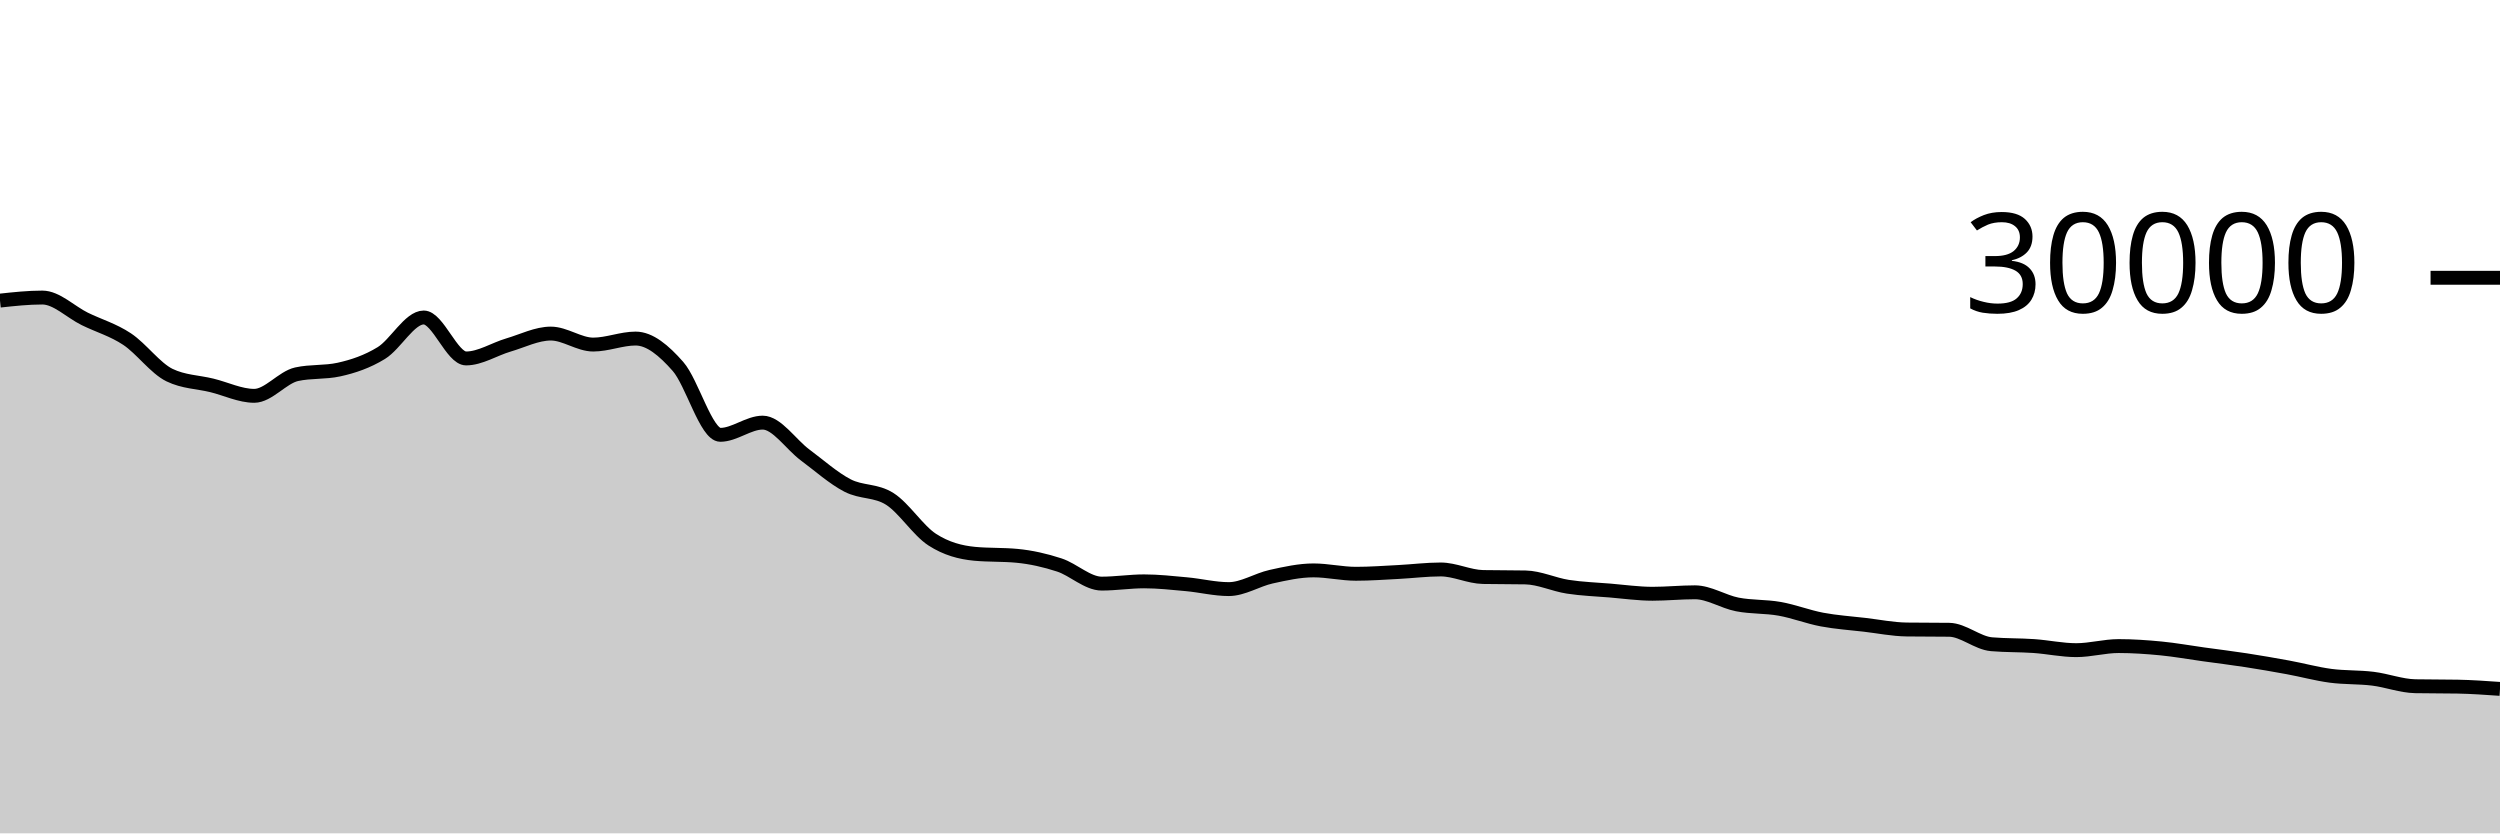
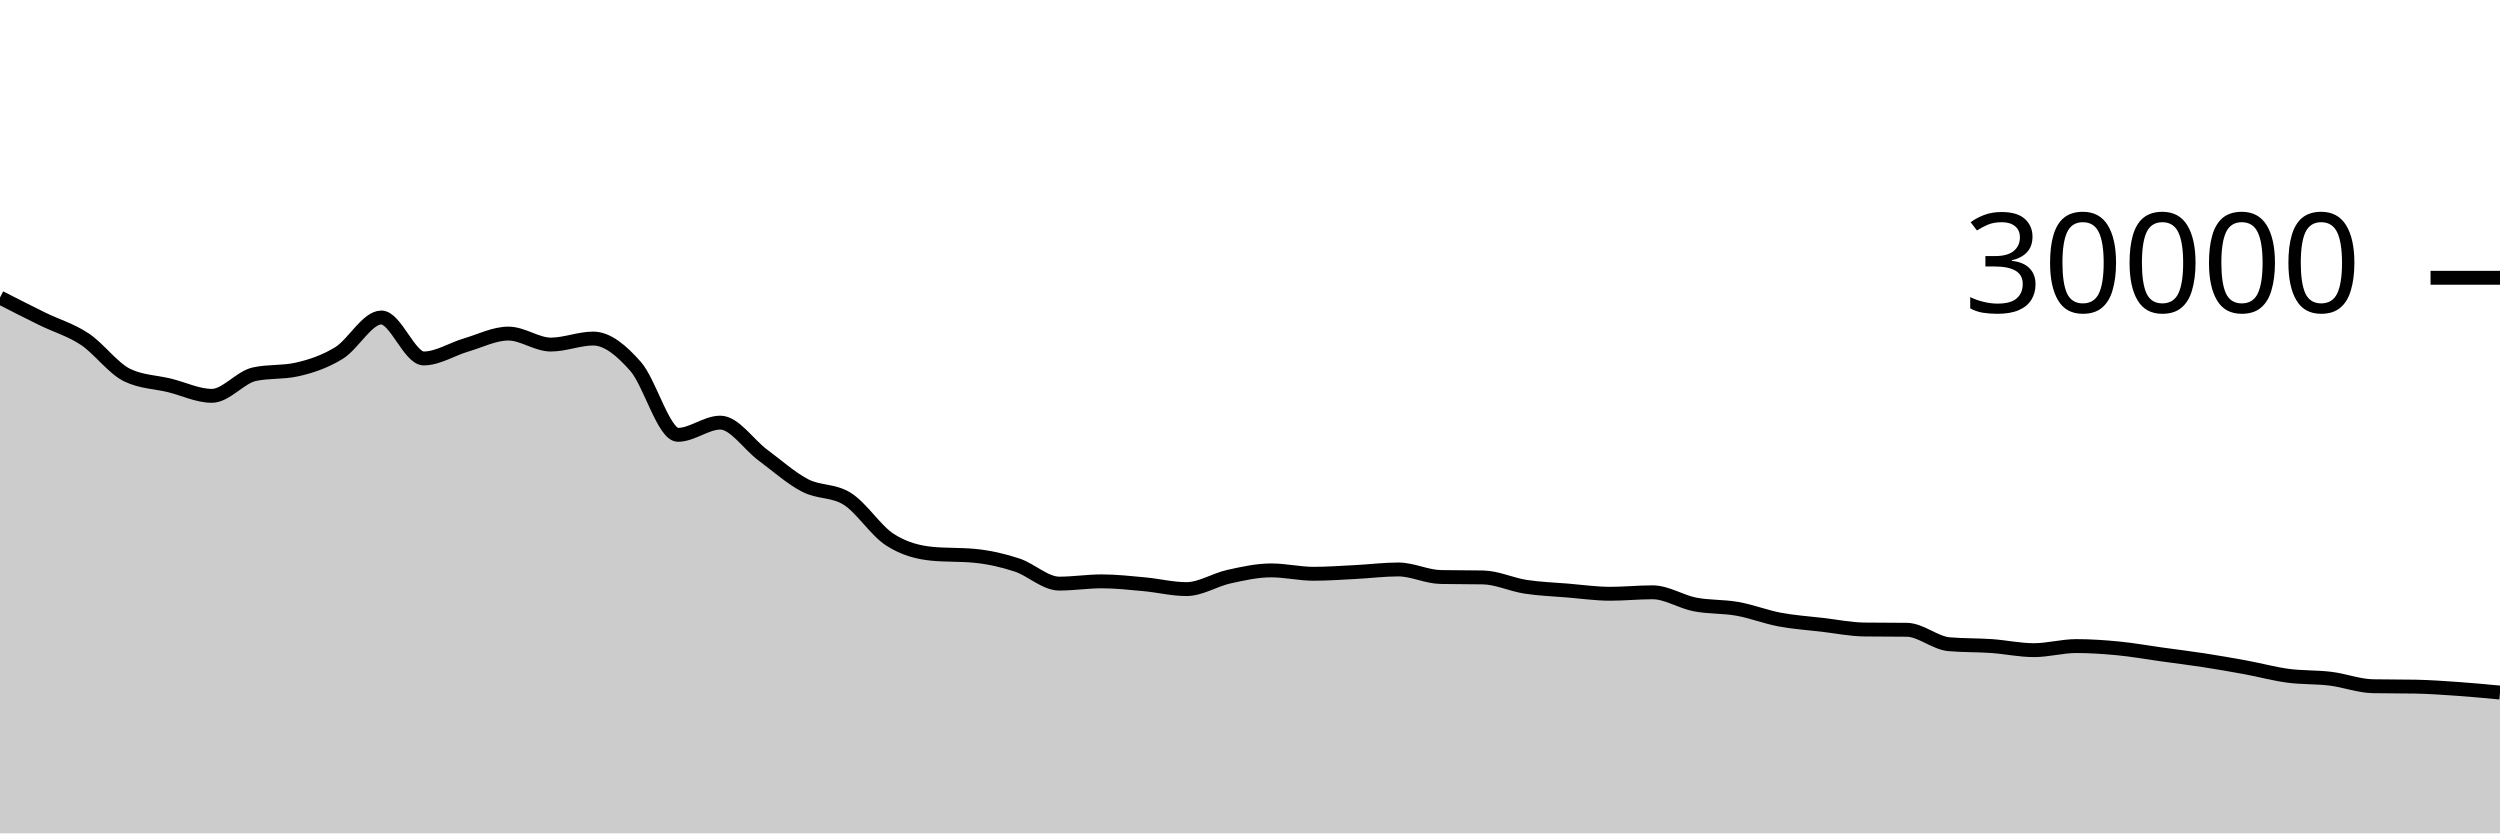
<svg xmlns="http://www.w3.org/2000/svg" viewBox="0 0 180 60">
  <g transform="translate(0,20)">
-     <path class="area" fill="rgba(0, 0, 0, 0.2)" d="M0,1.643C1.017,1.533,2.034,1.423,3.051,1.423C4.068,1.423,5.085,2.461,6.102,2.96C7.119,3.459,8.136,3.743,9.153,4.417C10.169,5.092,11.186,6.512,12.203,7.007C13.22,7.501,14.237,7.499,15.254,7.748C16.271,7.997,17.288,8.5,18.305,8.5C19.322,8.5,20.339,7.17,21.356,6.945C22.373,6.72,23.39,6.833,24.407,6.608C25.424,6.383,26.441,6.042,27.458,5.417C28.475,4.792,29.492,2.859,30.508,2.859C31.525,2.859,32.542,5.808,33.559,5.808C34.576,5.808,35.593,5.137,36.61,4.839C37.627,4.54,38.644,4.017,39.661,4.017C40.678,4.017,41.695,4.809,42.712,4.809C43.729,4.809,44.746,4.376,45.763,4.376C46.78,4.376,47.797,5.227,48.814,6.383C49.831,7.538,50.847,11.308,51.864,11.308C52.881,11.308,53.898,10.429,54.915,10.429C55.932,10.429,56.949,12.002,57.966,12.756C58.983,13.51,60,14.425,61.017,14.953C62.034,15.481,63.051,15.277,64.068,15.924C65.085,16.571,66.102,18.195,67.119,18.853C68.136,19.512,69.153,19.776,70.169,19.873C71.186,19.97,72.203,19.922,73.22,20.019C74.237,20.116,75.254,20.345,76.271,20.679C77.288,21.012,78.305,22.02,79.322,22.02C80.339,22.02,81.356,21.857,82.373,21.857C83.39,21.857,84.407,21.971,85.424,22.064C86.441,22.157,87.458,22.415,88.475,22.415C89.492,22.415,90.508,21.746,91.525,21.521C92.542,21.297,93.559,21.068,94.576,21.068C95.593,21.068,96.61,21.312,97.627,21.312C98.644,21.312,99.661,21.236,100.678,21.184C101.695,21.132,102.712,21.001,103.729,21.001C104.746,21.001,105.763,21.526,106.78,21.545C107.797,21.565,108.814,21.555,109.831,21.575C110.847,21.594,111.864,22.088,112.881,22.245C113.898,22.403,114.915,22.434,115.932,22.519C116.949,22.603,117.966,22.751,118.983,22.751C120,22.751,121.017,22.645,122.034,22.645C123.051,22.645,124.068,23.322,125.085,23.52C126.102,23.718,127.119,23.653,128.136,23.835C129.153,24.016,130.169,24.416,131.186,24.608C132.203,24.8,133.22,24.865,134.237,24.984C135.254,25.103,136.271,25.311,137.288,25.324C138.305,25.337,139.322,25.331,140.339,25.344C141.356,25.357,142.373,26.298,143.39,26.385C144.407,26.472,145.424,26.445,146.441,26.516C147.458,26.587,148.475,26.811,149.492,26.811C150.508,26.811,151.525,26.517,152.542,26.517C153.559,26.517,154.576,26.588,155.593,26.687C156.61,26.786,157.627,26.971,158.644,27.112C159.661,27.253,160.678,27.376,161.695,27.533C162.712,27.69,163.729,27.866,164.746,28.053C165.763,28.24,166.78,28.52,167.797,28.656C168.814,28.792,169.831,28.741,170.847,28.867C171.864,28.992,172.881,29.388,173.898,29.408C174.915,29.428,175.932,29.418,176.949,29.437C177.966,29.457,178.983,29.528,180,29.6L180,40C178.983,40,177.966,40,176.949,40C175.932,40,174.915,40,173.898,40C172.881,40,171.864,40,170.847,40C169.831,40,168.814,40,167.797,40C166.78,40,165.763,40,164.746,40C163.729,40,162.712,40,161.695,40C160.678,40,159.661,40,158.644,40C157.627,40,156.61,40,155.593,40C154.576,40,153.559,40,152.542,40C151.525,40,150.508,40,149.492,40C148.475,40,147.458,40,146.441,40C145.424,40,144.407,40,143.39,40C142.373,40,141.356,40,140.339,40C139.322,40,138.305,40,137.288,40C136.271,40,135.254,40,134.237,40C133.22,40,132.203,40,131.186,40C130.169,40,129.153,40,128.136,40C127.119,40,126.102,40,125.085,40C124.068,40,123.051,40,122.034,40C121.017,40,120,40,118.983,40C117.966,40,116.949,40,115.932,40C114.915,40,113.898,40,112.881,40C111.864,40,110.847,40,109.831,40C108.814,40,107.797,40,106.78,40C105.763,40,104.746,40,103.729,40C102.712,40,101.695,40,100.678,40C99.661,40,98.644,40,97.627,40C96.61,40,95.593,40,94.576,40C93.559,40,92.542,40,91.525,40C90.508,40,89.492,40,88.475,40C87.458,40,86.441,40,85.424,40C84.407,40,83.39,40,82.373,40C81.356,40,80.339,40,79.322,40C78.305,40,77.288,40,76.271,40C75.254,40,74.237,40,73.22,40C72.203,40,71.186,40,70.169,40C69.153,40,68.136,40,67.119,40C66.102,40,65.085,40,64.068,40C63.051,40,62.034,40,61.017,40C60,40,58.983,40,57.966,40C56.949,40,55.932,40,54.915,40C53.898,40,52.881,40,51.864,40C50.847,40,49.831,40,48.814,40C47.797,40,46.78,40,45.763,40C44.746,40,43.729,40,42.712,40C41.695,40,40.678,40,39.661,40C38.644,40,37.627,40,36.61,40C35.593,40,34.576,40,33.559,40C32.542,40,31.525,40,30.508,40C29.492,40,28.475,40,27.458,40C26.441,40,25.424,40,24.407,40C23.39,40,22.373,40,21.356,40C20.339,40,19.322,40,18.305,40C17.288,40,16.271,40,15.254,40C14.237,40,13.22,40,12.203,40C11.186,40,10.169,40,9.153,40C8.136,40,7.119,40,6.102,40C5.085,40,4.068,40,3.051,40C2.034,40,1.017,40,0,40Z" />
-     <path class="line" stroke="black" fill="none" d="M0,1.643C1.017,1.533,2.034,1.423,3.051,1.423C4.068,1.423,5.085,2.461,6.102,2.96C7.119,3.459,8.136,3.743,9.153,4.417C10.169,5.092,11.186,6.512,12.203,7.007C13.22,7.501,14.237,7.499,15.254,7.748C16.271,7.997,17.288,8.5,18.305,8.5C19.322,8.5,20.339,7.17,21.356,6.945C22.373,6.72,23.39,6.833,24.407,6.608C25.424,6.383,26.441,6.042,27.458,5.417C28.475,4.792,29.492,2.859,30.508,2.859C31.525,2.859,32.542,5.808,33.559,5.808C34.576,5.808,35.593,5.137,36.61,4.839C37.627,4.54,38.644,4.017,39.661,4.017C40.678,4.017,41.695,4.809,42.712,4.809C43.729,4.809,44.746,4.376,45.763,4.376C46.78,4.376,47.797,5.227,48.814,6.383C49.831,7.538,50.847,11.308,51.864,11.308C52.881,11.308,53.898,10.429,54.915,10.429C55.932,10.429,56.949,12.002,57.966,12.756C58.983,13.51,60,14.425,61.017,14.953C62.034,15.481,63.051,15.277,64.068,15.924C65.085,16.571,66.102,18.195,67.119,18.853C68.136,19.512,69.153,19.776,70.169,19.873C71.186,19.97,72.203,19.922,73.22,20.019C74.237,20.116,75.254,20.345,76.271,20.679C77.288,21.012,78.305,22.02,79.322,22.02C80.339,22.02,81.356,21.857,82.373,21.857C83.39,21.857,84.407,21.971,85.424,22.064C86.441,22.157,87.458,22.415,88.475,22.415C89.492,22.415,90.508,21.746,91.525,21.521C92.542,21.297,93.559,21.068,94.576,21.068C95.593,21.068,96.61,21.312,97.627,21.312C98.644,21.312,99.661,21.236,100.678,21.184C101.695,21.132,102.712,21.001,103.729,21.001C104.746,21.001,105.763,21.526,106.78,21.545C107.797,21.565,108.814,21.555,109.831,21.575C110.847,21.594,111.864,22.088,112.881,22.245C113.898,22.403,114.915,22.434,115.932,22.519C116.949,22.603,117.966,22.751,118.983,22.751C120,22.751,121.017,22.645,122.034,22.645C123.051,22.645,124.068,23.322,125.085,23.52C126.102,23.718,127.119,23.653,128.136,23.835C129.153,24.016,130.169,24.416,131.186,24.608C132.203,24.8,133.22,24.865,134.237,24.984C135.254,25.103,136.271,25.311,137.288,25.324C138.305,25.337,139.322,25.331,140.339,25.344C141.356,25.357,142.373,26.298,143.39,26.385C144.407,26.472,145.424,26.445,146.441,26.516C147.458,26.587,148.475,26.811,149.492,26.811C150.508,26.811,151.525,26.517,152.542,26.517C153.559,26.517,154.576,26.588,155.593,26.687C156.61,26.786,157.627,26.971,158.644,27.112C159.661,27.253,160.678,27.376,161.695,27.533C162.712,27.69,163.729,27.866,164.746,28.053C165.763,28.24,166.78,28.52,167.797,28.656C168.814,28.792,169.831,28.741,170.847,28.867C171.864,28.992,172.881,29.388,173.898,29.408C174.915,29.428,175.932,29.418,176.949,29.437C177.966,29.457,178.983,29.528,180,29.6" />
+     <path class="area" fill="rgba(0, 0, 0, 0.2)" d="M0,1.423C1.017,1.942,2.034,2.461,3.051,2.96C4.068,3.459,5.085,3.743,6.102,4.417C7.119,5.092,8.136,6.512,9.153,7.007C10.169,7.501,11.186,7.499,12.203,7.748C13.22,7.997,14.237,8.5,15.254,8.5C16.271,8.5,17.288,7.17,18.305,6.945C19.322,6.72,20.339,6.833,21.356,6.608C22.373,6.383,23.39,6.042,24.407,5.417C25.424,4.792,26.441,2.859,27.458,2.859C28.475,2.859,29.492,5.808,30.508,5.808C31.525,5.808,32.542,5.137,33.559,4.839C34.576,4.54,35.593,4.017,36.61,4.017C37.627,4.017,38.644,4.809,39.661,4.809C40.678,4.809,41.695,4.376,42.712,4.376C43.729,4.376,44.746,5.227,45.763,6.383C46.78,7.538,47.797,11.308,48.814,11.308C49.831,11.308,50.847,10.429,51.864,10.429C52.881,10.429,53.898,12.002,54.915,12.756C55.932,13.51,56.949,14.425,57.966,14.953C58.983,15.481,60,15.277,61.017,15.924C62.034,16.571,63.051,18.195,64.068,18.853C65.085,19.512,66.102,19.776,67.119,19.873C68.136,19.97,69.153,19.922,70.169,20.019C71.186,20.116,72.203,20.345,73.22,20.679C74.237,21.012,75.254,22.02,76.271,22.02C77.288,22.02,78.305,21.857,79.322,21.857C80.339,21.857,81.356,21.971,82.373,22.064C83.39,22.157,84.407,22.415,85.424,22.415C86.441,22.415,87.458,21.746,88.475,21.521C89.492,21.297,90.508,21.068,91.525,21.068C92.542,21.068,93.559,21.312,94.576,21.312C95.593,21.312,96.61,21.236,97.627,21.184C98.644,21.132,99.661,21.001,100.678,21.001C101.695,21.001,102.712,21.526,103.729,21.545C104.746,21.565,105.763,21.555,106.78,21.575C107.797,21.594,108.814,22.088,109.831,22.245C110.847,22.403,111.864,22.434,112.881,22.519C113.898,22.603,114.915,22.751,115.932,22.751C116.949,22.751,117.966,22.645,118.983,22.645C120,22.645,121.017,23.322,122.034,23.52C123.051,23.718,124.068,23.653,125.085,23.835C126.102,24.016,127.119,24.416,128.136,24.608C129.153,24.8,130.169,24.865,131.186,24.984C132.203,25.103,133.22,25.311,134.237,25.324C135.254,25.337,136.271,25.331,137.288,25.344C138.305,25.357,139.322,26.298,140.339,26.385C141.356,26.472,142.373,26.445,143.39,26.516C144.407,26.587,145.424,26.811,146.441,26.811C147.458,26.811,148.475,26.517,149.492,26.517C150.508,26.517,151.525,26.588,152.542,26.687C153.559,26.786,154.576,26.971,155.593,27.112C156.61,27.253,157.627,27.376,158.644,27.533C159.661,27.69,160.678,27.866,161.695,28.053C162.712,28.24,163.729,28.52,164.746,28.656C165.763,28.792,166.78,28.741,167.797,28.867C168.814,28.992,169.831,29.388,170.847,29.408C171.864,29.428,172.881,29.418,173.898,29.437C174.915,29.457,175.932,29.529,176.949,29.6C177.966,29.671,178.983,29.768,180,29.864L180,40C178.983,40,177.966,40,176.949,40C175.932,40,174.915,40,173.898,40C172.881,40,171.864,40,170.847,40C169.831,40,168.814,40,167.797,40C166.78,40,165.763,40,164.746,40C163.729,40,162.712,40,161.695,40C160.678,40,159.661,40,158.644,40C157.627,40,156.61,40,155.593,40C154.576,40,153.559,40,152.542,40C151.525,40,150.508,40,149.492,40C148.475,40,147.458,40,146.441,40C145.424,40,144.407,40,143.39,40C142.373,40,141.356,40,140.339,40C139.322,40,138.305,40,137.288,40C136.271,40,135.254,40,134.237,40C133.22,40,132.203,40,131.186,40C130.169,40,129.153,40,128.136,40C127.119,40,126.102,40,125.085,40C124.068,40,123.051,40,122.034,40C121.017,40,120,40,118.983,40C117.966,40,116.949,40,115.932,40C114.915,40,113.898,40,112.881,40C111.864,40,110.847,40,109.831,40C108.814,40,107.797,40,106.78,40C105.763,40,104.746,40,103.729,40C102.712,40,101.695,40,100.678,40C99.661,40,98.644,40,97.627,40C96.61,40,95.593,40,94.576,40C93.559,40,92.542,40,91.525,40C90.508,40,89.492,40,88.475,40C87.458,40,86.441,40,85.424,40C84.407,40,83.39,40,82.373,40C81.356,40,80.339,40,79.322,40C78.305,40,77.288,40,76.271,40C75.254,40,74.237,40,73.22,40C72.203,40,71.186,40,70.169,40C69.153,40,68.136,40,67.119,40C66.102,40,65.085,40,64.068,40C63.051,40,62.034,40,61.017,40C60,40,58.983,40,57.966,40C56.949,40,55.932,40,54.915,40C53.898,40,52.881,40,51.864,40C50.847,40,49.831,40,48.814,40C47.797,40,46.78,40,45.763,40C44.746,40,43.729,40,42.712,40C41.695,40,40.678,40,39.661,40C38.644,40,37.627,40,36.61,40C35.593,40,34.576,40,33.559,40C32.542,40,31.525,40,30.508,40C29.492,40,28.475,40,27.458,40C26.441,40,25.424,40,24.407,40C23.39,40,22.373,40,21.356,40C20.339,40,19.322,40,18.305,40C17.288,40,16.271,40,15.254,40C14.237,40,13.22,40,12.203,40C11.186,40,10.169,40,9.153,40C8.136,40,7.119,40,6.102,40C5.085,40,4.068,40,3.051,40C2.034,40,1.017,40,0,40Z" />
+     <path class="line" stroke="black" fill="none" d="M0,1.423C1.017,1.942,2.034,2.461,3.051,2.96C4.068,3.459,5.085,3.743,6.102,4.417C7.119,5.092,8.136,6.512,9.153,7.007C10.169,7.501,11.186,7.499,12.203,7.748C13.22,7.997,14.237,8.5,15.254,8.5C16.271,8.5,17.288,7.17,18.305,6.945C19.322,6.72,20.339,6.833,21.356,6.608C22.373,6.383,23.39,6.042,24.407,5.417C25.424,4.792,26.441,2.859,27.458,2.859C28.475,2.859,29.492,5.808,30.508,5.808C31.525,5.808,32.542,5.137,33.559,4.839C34.576,4.54,35.593,4.017,36.61,4.017C37.627,4.017,38.644,4.809,39.661,4.809C40.678,4.809,41.695,4.376,42.712,4.376C43.729,4.376,44.746,5.227,45.763,6.383C46.78,7.538,47.797,11.308,48.814,11.308C49.831,11.308,50.847,10.429,51.864,10.429C52.881,10.429,53.898,12.002,54.915,12.756C55.932,13.51,56.949,14.425,57.966,14.953C58.983,15.481,60,15.277,61.017,15.924C62.034,16.571,63.051,18.195,64.068,18.853C65.085,19.512,66.102,19.776,67.119,19.873C68.136,19.97,69.153,19.922,70.169,20.019C71.186,20.116,72.203,20.345,73.22,20.679C74.237,21.012,75.254,22.02,76.271,22.02C77.288,22.02,78.305,21.857,79.322,21.857C80.339,21.857,81.356,21.971,82.373,22.064C83.39,22.157,84.407,22.415,85.424,22.415C86.441,22.415,87.458,21.746,88.475,21.521C89.492,21.297,90.508,21.068,91.525,21.068C92.542,21.068,93.559,21.312,94.576,21.312C95.593,21.312,96.61,21.236,97.627,21.184C98.644,21.132,99.661,21.001,100.678,21.001C101.695,21.001,102.712,21.526,103.729,21.545C104.746,21.565,105.763,21.555,106.78,21.575C107.797,21.594,108.814,22.088,109.831,22.245C110.847,22.403,111.864,22.434,112.881,22.519C113.898,22.603,114.915,22.751,115.932,22.751C116.949,22.751,117.966,22.645,118.983,22.645C120,22.645,121.017,23.322,122.034,23.52C123.051,23.718,124.068,23.653,125.085,23.835C126.102,24.016,127.119,24.416,128.136,24.608C129.153,24.8,130.169,24.865,131.186,24.984C132.203,25.103,133.22,25.311,134.237,25.324C135.254,25.337,136.271,25.331,137.288,25.344C138.305,25.357,139.322,26.298,140.339,26.385C141.356,26.472,142.373,26.445,143.39,26.516C144.407,26.587,145.424,26.811,146.441,26.811C147.458,26.811,148.475,26.517,149.492,26.517C150.508,26.517,151.525,26.588,152.542,26.687C153.559,26.786,154.576,26.971,155.593,27.112C156.61,27.253,157.627,27.376,158.644,27.533C159.661,27.69,160.678,27.866,161.695,28.053C162.712,28.24,163.729,28.52,164.746,28.656C165.763,28.792,166.78,28.741,167.797,28.867C168.814,28.992,169.831,29.388,170.847,29.408C171.864,29.428,172.881,29.418,173.898,29.437C174.915,29.457,175.932,29.529,176.949,29.6C177.966,29.671,178.983,29.768,180,29.864" />
    <path class="axis-ceiling" stroke-width="1" stroke="black" fill="none" d="M175,0L180,0" />
    <text class="axis-ceiling-label" font-family="sans-serif" text-anchor="end" font-size="10px" x="170" y="2.5">30000</text>
  </g>
</svg>
